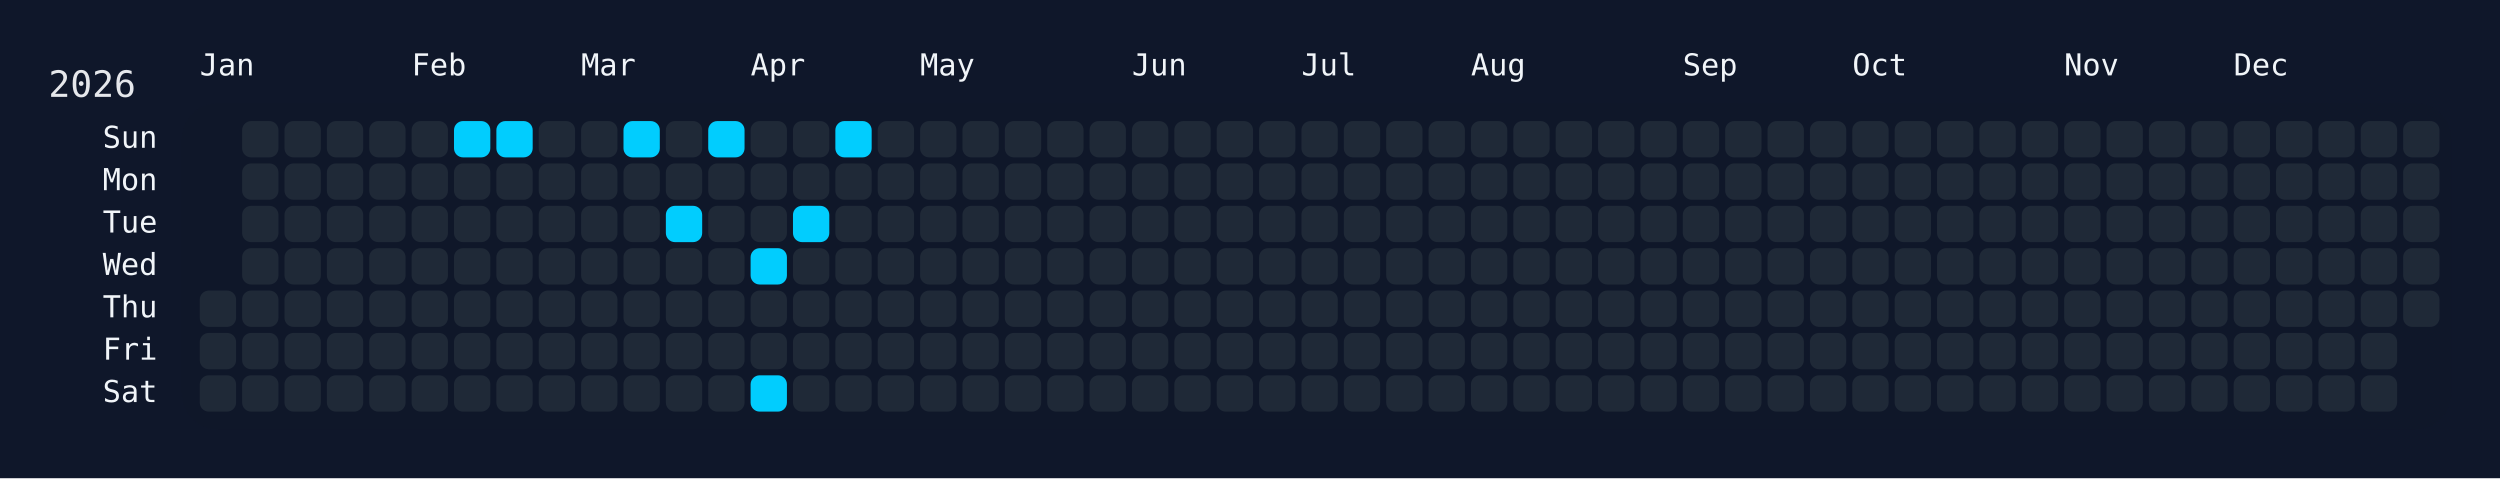
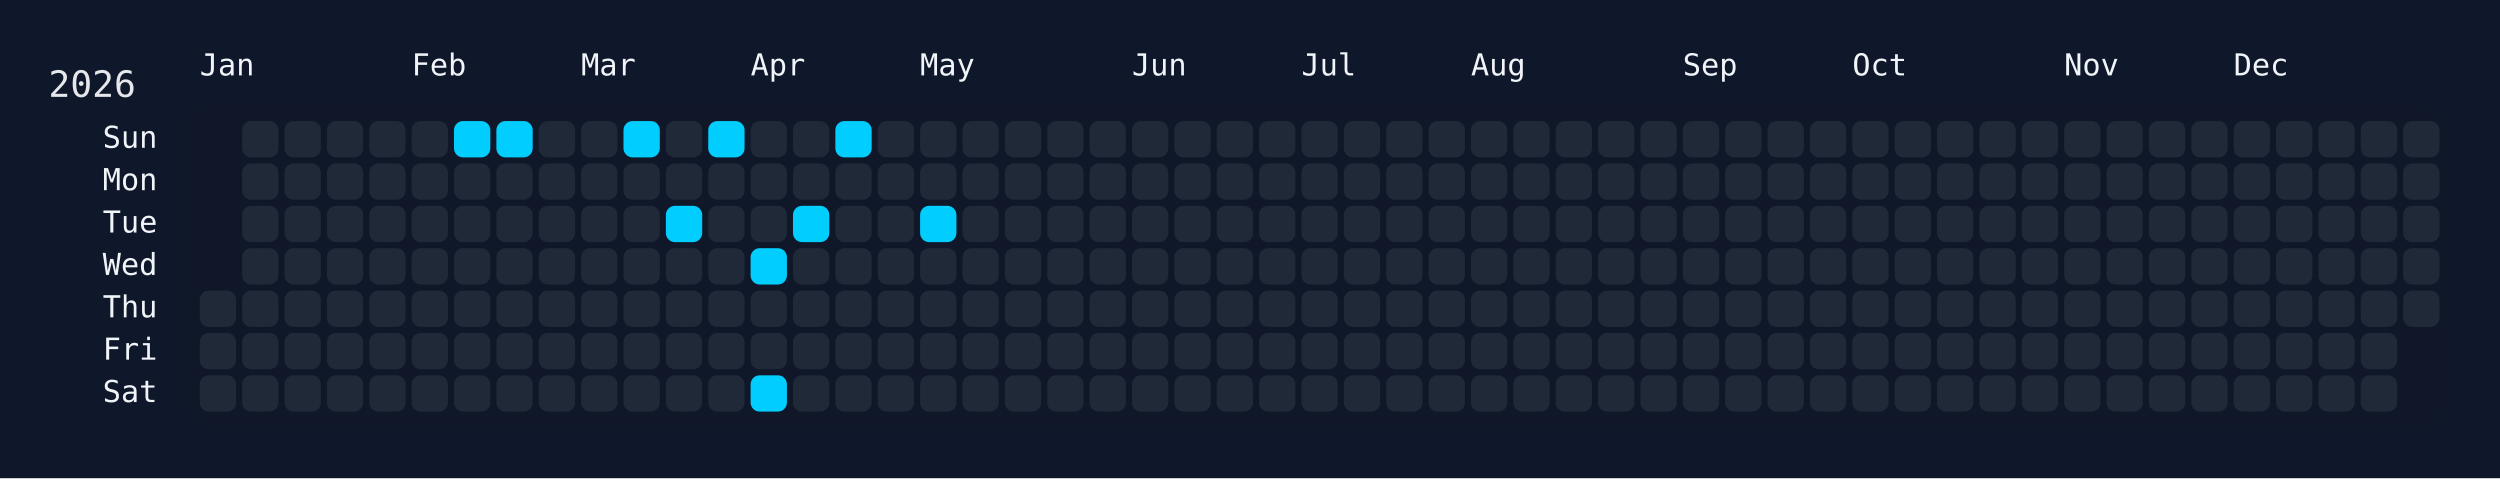
<svg xmlns="http://www.w3.org/2000/svg" width="826" height="158" viewBox="0 0 826 158">
  <rect width="826" height="158" fill="#0f172a" />
  <rect x="60" y="34" width="750" height="108" rx="12" ry="12" fill="rgba(15, 23, 42, 0.8)" />
  <text x="16" y="32" font-size="12" fill="#e5e7eb" font-family="JetBrains Mono, ui-monospace, SFMono-Regular, Menlo, Monaco, Consolas, monospace">2026</text>
  <text x="66" y="18" font-size="10" fill="#f1f5f9" font-family="JetBrains Mono, ui-monospace, SFMono-Regular, Menlo, Monaco, Consolas, monospace" dominant-baseline="hanging">Jan</text>
  <text x="136" y="18" font-size="10" fill="#f1f5f9" font-family="JetBrains Mono, ui-monospace, SFMono-Regular, Menlo, Monaco, Consolas, monospace" dominant-baseline="hanging">Feb</text>
  <text x="192" y="18" font-size="10" fill="#f1f5f9" font-family="JetBrains Mono, ui-monospace, SFMono-Regular, Menlo, Monaco, Consolas, monospace" dominant-baseline="hanging">Mar</text>
  <text x="248" y="18" font-size="10" fill="#f1f5f9" font-family="JetBrains Mono, ui-monospace, SFMono-Regular, Menlo, Monaco, Consolas, monospace" dominant-baseline="hanging">Apr</text>
  <text x="304" y="18" font-size="10" fill="#f1f5f9" font-family="JetBrains Mono, ui-monospace, SFMono-Regular, Menlo, Monaco, Consolas, monospace" dominant-baseline="hanging">May</text>
  <text x="374" y="18" font-size="10" fill="#f1f5f9" font-family="JetBrains Mono, ui-monospace, SFMono-Regular, Menlo, Monaco, Consolas, monospace" dominant-baseline="hanging">Jun</text>
  <text x="430" y="18" font-size="10" fill="#f1f5f9" font-family="JetBrains Mono, ui-monospace, SFMono-Regular, Menlo, Monaco, Consolas, monospace" dominant-baseline="hanging">Jul</text>
  <text x="486" y="18" font-size="10" fill="#f1f5f9" font-family="JetBrains Mono, ui-monospace, SFMono-Regular, Menlo, Monaco, Consolas, monospace" dominant-baseline="hanging">Aug</text>
  <text x="556" y="18" font-size="10" fill="#f1f5f9" font-family="JetBrains Mono, ui-monospace, SFMono-Regular, Menlo, Monaco, Consolas, monospace" dominant-baseline="hanging">Sep</text>
  <text x="612" y="18" font-size="10" fill="#f1f5f9" font-family="JetBrains Mono, ui-monospace, SFMono-Regular, Menlo, Monaco, Consolas, monospace" dominant-baseline="hanging">Oct</text>
  <text x="682" y="18" font-size="10" fill="#f1f5f9" font-family="JetBrains Mono, ui-monospace, SFMono-Regular, Menlo, Monaco, Consolas, monospace" dominant-baseline="hanging">Nov</text>
  <text x="738" y="18" font-size="10" fill="#f1f5f9" font-family="JetBrains Mono, ui-monospace, SFMono-Regular, Menlo, Monaco, Consolas, monospace" dominant-baseline="hanging">Dec</text>
  <text x="52" y="46.0" font-size="10" fill="#f1f5f9" font-family="JetBrains Mono, ui-monospace, SFMono-Regular, Menlo, Monaco, Consolas, monospace" text-anchor="end" dominant-baseline="middle">Sun</text>
  <text x="52" y="60.0" font-size="10" fill="#f1f5f9" font-family="JetBrains Mono, ui-monospace, SFMono-Regular, Menlo, Monaco, Consolas, monospace" text-anchor="end" dominant-baseline="middle">Mon</text>
  <text x="52" y="74.0" font-size="10" fill="#f1f5f9" font-family="JetBrains Mono, ui-monospace, SFMono-Regular, Menlo, Monaco, Consolas, monospace" text-anchor="end" dominant-baseline="middle">Tue</text>
  <text x="52" y="88.0" font-size="10" fill="#f1f5f9" font-family="JetBrains Mono, ui-monospace, SFMono-Regular, Menlo, Monaco, Consolas, monospace" text-anchor="end" dominant-baseline="middle">Wed</text>
  <text x="52" y="102.0" font-size="10" fill="#f1f5f9" font-family="JetBrains Mono, ui-monospace, SFMono-Regular, Menlo, Monaco, Consolas, monospace" text-anchor="end" dominant-baseline="middle">Thu</text>
  <text x="52" y="116.0" font-size="10" fill="#f1f5f9" font-family="JetBrains Mono, ui-monospace, SFMono-Regular, Menlo, Monaco, Consolas, monospace" text-anchor="end" dominant-baseline="middle">Fri</text>
  <text x="52" y="130.0" font-size="10" fill="#f1f5f9" font-family="JetBrains Mono, ui-monospace, SFMono-Regular, Menlo, Monaco, Consolas, monospace" text-anchor="end" dominant-baseline="middle">Sat</text>
  <g transform="translate(66,40)">
    <rect x="0" y="56" width="12" height="12" rx="3" ry="3" fill="#1f2937" data-date="2026-01-01" />
    <rect x="0" y="70" width="12" height="12" rx="3" ry="3" fill="#1f2937" data-date="2026-01-02" />
    <rect x="0" y="84" width="12" height="12" rx="3" ry="3" fill="#1f2937" data-date="2026-01-03" />
    <rect x="14" y="0" width="12" height="12" rx="3" ry="3" fill="#1f2937" data-date="2026-01-04" />
    <rect x="14" y="14" width="12" height="12" rx="3" ry="3" fill="#1f2937" data-date="2026-01-05" />
    <rect x="14" y="28" width="12" height="12" rx="3" ry="3" fill="#1f2937" data-date="2026-01-06" />
    <rect x="14" y="42" width="12" height="12" rx="3" ry="3" fill="#1f2937" data-date="2026-01-07" />
    <rect x="14" y="56" width="12" height="12" rx="3" ry="3" fill="#1f2937" data-date="2026-01-08" />
    <rect x="14" y="70" width="12" height="12" rx="3" ry="3" fill="#1f2937" data-date="2026-01-09" />
    <rect x="14" y="84" width="12" height="12" rx="3" ry="3" fill="#1f2937" data-date="2026-01-10" />
    <rect x="28" y="0" width="12" height="12" rx="3" ry="3" fill="#1f2937" data-date="2026-01-11" />
    <rect x="28" y="14" width="12" height="12" rx="3" ry="3" fill="#1f2937" data-date="2026-01-12" />
    <rect x="28" y="28" width="12" height="12" rx="3" ry="3" fill="#1f2937" data-date="2026-01-13" />
    <rect x="28" y="42" width="12" height="12" rx="3" ry="3" fill="#1f2937" data-date="2026-01-14" />
    <rect x="28" y="56" width="12" height="12" rx="3" ry="3" fill="#1f2937" data-date="2026-01-15" />
    <rect x="28" y="70" width="12" height="12" rx="3" ry="3" fill="#1f2937" data-date="2026-01-16" />
    <rect x="28" y="84" width="12" height="12" rx="3" ry="3" fill="#1f2937" data-date="2026-01-17" />
    <rect x="42" y="0" width="12" height="12" rx="3" ry="3" fill="#1f2937" data-date="2026-01-18" />
    <rect x="42" y="14" width="12" height="12" rx="3" ry="3" fill="#1f2937" data-date="2026-01-19" />
    <rect x="42" y="28" width="12" height="12" rx="3" ry="3" fill="#1f2937" data-date="2026-01-20" />
    <rect x="42" y="42" width="12" height="12" rx="3" ry="3" fill="#1f2937" data-date="2026-01-21" />
    <rect x="42" y="56" width="12" height="12" rx="3" ry="3" fill="#1f2937" data-date="2026-01-22" />
    <rect x="42" y="70" width="12" height="12" rx="3" ry="3" fill="#1f2937" data-date="2026-01-23" />
    <rect x="42" y="84" width="12" height="12" rx="3" ry="3" fill="#1f2937" data-date="2026-01-24" />
    <rect x="56" y="0" width="12" height="12" rx="3" ry="3" fill="#1f2937" data-date="2026-01-25" />
    <rect x="56" y="14" width="12" height="12" rx="3" ry="3" fill="#1f2937" data-date="2026-01-26" />
    <rect x="56" y="28" width="12" height="12" rx="3" ry="3" fill="#1f2937" data-date="2026-01-27" />
    <rect x="56" y="42" width="12" height="12" rx="3" ry="3" fill="#1f2937" data-date="2026-01-28" />
    <rect x="56" y="56" width="12" height="12" rx="3" ry="3" fill="#1f2937" data-date="2026-01-29" />
    <rect x="56" y="70" width="12" height="12" rx="3" ry="3" fill="#1f2937" data-date="2026-01-30" />
    <rect x="56" y="84" width="12" height="12" rx="3" ry="3" fill="#1f2937" data-date="2026-01-31" />
    <rect x="70" y="0" width="12" height="12" rx="3" ry="3" fill="#1f2937" data-date="2026-02-01" />
    <rect x="70" y="14" width="12" height="12" rx="3" ry="3" fill="#1f2937" data-date="2026-02-02" />
    <rect x="70" y="28" width="12" height="12" rx="3" ry="3" fill="#1f2937" data-date="2026-02-03" />
    <rect x="70" y="42" width="12" height="12" rx="3" ry="3" fill="#1f2937" data-date="2026-02-04" />
    <rect x="70" y="56" width="12" height="12" rx="3" ry="3" fill="#1f2937" data-date="2026-02-05" />
    <rect x="70" y="70" width="12" height="12" rx="3" ry="3" fill="#1f2937" data-date="2026-02-06" />
    <rect x="70" y="84" width="12" height="12" rx="3" ry="3" fill="#1f2937" data-date="2026-02-07" />
    <rect x="84" y="0" width="12" height="12" rx="3" ry="3" fill="#01cdfe" data-date="2026-02-08" />
    <rect x="84" y="14" width="12" height="12" rx="3" ry="3" fill="#1f2937" data-date="2026-02-09" />
    <rect x="84" y="28" width="12" height="12" rx="3" ry="3" fill="#1f2937" data-date="2026-02-10" />
    <rect x="84" y="42" width="12" height="12" rx="3" ry="3" fill="#1f2937" data-date="2026-02-11" />
    <rect x="84" y="56" width="12" height="12" rx="3" ry="3" fill="#1f2937" data-date="2026-02-12" />
    <rect x="84" y="70" width="12" height="12" rx="3" ry="3" fill="#1f2937" data-date="2026-02-13" />
    <rect x="84" y="84" width="12" height="12" rx="3" ry="3" fill="#1f2937" data-date="2026-02-14" />
    <rect x="98" y="0" width="12" height="12" rx="3" ry="3" fill="#01cdfe" data-date="2026-02-15" />
    <rect x="98" y="14" width="12" height="12" rx="3" ry="3" fill="#1f2937" data-date="2026-02-16" />
    <rect x="98" y="28" width="12" height="12" rx="3" ry="3" fill="#1f2937" data-date="2026-02-17" />
    <rect x="98" y="42" width="12" height="12" rx="3" ry="3" fill="#1f2937" data-date="2026-02-18" />
    <rect x="98" y="56" width="12" height="12" rx="3" ry="3" fill="#1f2937" data-date="2026-02-19" />
    <rect x="98" y="70" width="12" height="12" rx="3" ry="3" fill="#1f2937" data-date="2026-02-20" />
    <rect x="98" y="84" width="12" height="12" rx="3" ry="3" fill="#1f2937" data-date="2026-02-21" />
    <rect x="112" y="0" width="12" height="12" rx="3" ry="3" fill="#1f2937" data-date="2026-02-22" />
    <rect x="112" y="14" width="12" height="12" rx="3" ry="3" fill="#1f2937" data-date="2026-02-23" />
    <rect x="112" y="28" width="12" height="12" rx="3" ry="3" fill="#1f2937" data-date="2026-02-24" />
    <rect x="112" y="42" width="12" height="12" rx="3" ry="3" fill="#1f2937" data-date="2026-02-25" />
    <rect x="112" y="56" width="12" height="12" rx="3" ry="3" fill="#1f2937" data-date="2026-02-26" />
    <rect x="112" y="70" width="12" height="12" rx="3" ry="3" fill="#1f2937" data-date="2026-02-27" />
    <rect x="112" y="84" width="12" height="12" rx="3" ry="3" fill="#1f2937" data-date="2026-02-28" />
    <rect x="126" y="0" width="12" height="12" rx="3" ry="3" fill="#1f2937" data-date="2026-03-01" />
    <rect x="126" y="14" width="12" height="12" rx="3" ry="3" fill="#1f2937" data-date="2026-03-02" />
    <rect x="126" y="28" width="12" height="12" rx="3" ry="3" fill="#1f2937" data-date="2026-03-03" />
    <rect x="126" y="42" width="12" height="12" rx="3" ry="3" fill="#1f2937" data-date="2026-03-04" />
    <rect x="126" y="56" width="12" height="12" rx="3" ry="3" fill="#1f2937" data-date="2026-03-05" />
    <rect x="126" y="70" width="12" height="12" rx="3" ry="3" fill="#1f2937" data-date="2026-03-06" />
    <rect x="126" y="84" width="12" height="12" rx="3" ry="3" fill="#1f2937" data-date="2026-03-07" />
    <rect x="140" y="0" width="12" height="12" rx="3" ry="3" fill="#01cdfe" data-date="2026-03-08" />
    <rect x="140" y="14" width="12" height="12" rx="3" ry="3" fill="#1f2937" data-date="2026-03-09" />
    <rect x="140" y="28" width="12" height="12" rx="3" ry="3" fill="#1f2937" data-date="2026-03-10" />
    <rect x="140" y="42" width="12" height="12" rx="3" ry="3" fill="#1f2937" data-date="2026-03-11" />
    <rect x="140" y="56" width="12" height="12" rx="3" ry="3" fill="#1f2937" data-date="2026-03-12" />
    <rect x="140" y="70" width="12" height="12" rx="3" ry="3" fill="#1f2937" data-date="2026-03-13" />
    <rect x="140" y="84" width="12" height="12" rx="3" ry="3" fill="#1f2937" data-date="2026-03-14" />
    <rect x="154" y="0" width="12" height="12" rx="3" ry="3" fill="#1f2937" data-date="2026-03-15" />
    <rect x="154" y="14" width="12" height="12" rx="3" ry="3" fill="#1f2937" data-date="2026-03-16" />
    <rect x="154" y="28" width="12" height="12" rx="3" ry="3" fill="#01cdfe" data-date="2026-03-17" />
    <rect x="154" y="42" width="12" height="12" rx="3" ry="3" fill="#1f2937" data-date="2026-03-18" />
    <rect x="154" y="56" width="12" height="12" rx="3" ry="3" fill="#1f2937" data-date="2026-03-19" />
    <rect x="154" y="70" width="12" height="12" rx="3" ry="3" fill="#1f2937" data-date="2026-03-20" />
    <rect x="154" y="84" width="12" height="12" rx="3" ry="3" fill="#1f2937" data-date="2026-03-21" />
    <rect x="168" y="0" width="12" height="12" rx="3" ry="3" fill="#01cdfe" data-date="2026-03-22" />
    <rect x="168" y="14" width="12" height="12" rx="3" ry="3" fill="#1f2937" data-date="2026-03-23" />
    <rect x="168" y="28" width="12" height="12" rx="3" ry="3" fill="#1f2937" data-date="2026-03-24" />
    <rect x="168" y="42" width="12" height="12" rx="3" ry="3" fill="#1f2937" data-date="2026-03-25" />
    <rect x="168" y="56" width="12" height="12" rx="3" ry="3" fill="#1f2937" data-date="2026-03-26" />
    <rect x="168" y="70" width="12" height="12" rx="3" ry="3" fill="#1f2937" data-date="2026-03-27" />
    <rect x="168" y="84" width="12" height="12" rx="3" ry="3" fill="#1f2937" data-date="2026-03-28" />
    <rect x="182" y="0" width="12" height="12" rx="3" ry="3" fill="#1f2937" data-date="2026-03-29" />
    <rect x="182" y="14" width="12" height="12" rx="3" ry="3" fill="#1f2937" data-date="2026-03-30" />
    <rect x="182" y="28" width="12" height="12" rx="3" ry="3" fill="#1f2937" data-date="2026-03-31" />
    <rect x="182" y="42" width="12" height="12" rx="3" ry="3" fill="#01cdfe" data-date="2026-04-01" />
    <rect x="182" y="56" width="12" height="12" rx="3" ry="3" fill="#1f2937" data-date="2026-04-02" />
    <rect x="182" y="70" width="12" height="12" rx="3" ry="3" fill="#1f2937" data-date="2026-04-03" />
    <rect x="182" y="84" width="12" height="12" rx="3" ry="3" fill="#01cdfe" data-date="2026-04-04" />
    <rect x="196" y="0" width="12" height="12" rx="3" ry="3" fill="#1f2937" data-date="2026-04-05" />
    <rect x="196" y="14" width="12" height="12" rx="3" ry="3" fill="#1f2937" data-date="2026-04-06" />
    <rect x="196" y="28" width="12" height="12" rx="3" ry="3" fill="#01cdfe" data-date="2026-04-07" />
    <rect x="196" y="42" width="12" height="12" rx="3" ry="3" fill="#1f2937" data-date="2026-04-08" />
    <rect x="196" y="56" width="12" height="12" rx="3" ry="3" fill="#1f2937" data-date="2026-04-09" />
    <rect x="196" y="70" width="12" height="12" rx="3" ry="3" fill="#1f2937" data-date="2026-04-10" />
    <rect x="196" y="84" width="12" height="12" rx="3" ry="3" fill="#1f2937" data-date="2026-04-11" />
    <rect x="210" y="0" width="12" height="12" rx="3" ry="3" fill="#01cdfe" data-date="2026-04-12" />
    <rect x="210" y="14" width="12" height="12" rx="3" ry="3" fill="#1f2937" data-date="2026-04-13" />
    <rect x="210" y="28" width="12" height="12" rx="3" ry="3" fill="#1f2937" data-date="2026-04-14" />
    <rect x="210" y="42" width="12" height="12" rx="3" ry="3" fill="#1f2937" data-date="2026-04-15" />
    <rect x="210" y="56" width="12" height="12" rx="3" ry="3" fill="#1f2937" data-date="2026-04-16" />
    <rect x="210" y="70" width="12" height="12" rx="3" ry="3" fill="#1f2937" data-date="2026-04-17" />
    <rect x="210" y="84" width="12" height="12" rx="3" ry="3" fill="#1f2937" data-date="2026-04-18" />
    <rect x="224" y="0" width="12" height="12" rx="3" ry="3" fill="#1f2937" data-date="2026-04-19" />
    <rect x="224" y="14" width="12" height="12" rx="3" ry="3" fill="#1f2937" data-date="2026-04-20" />
    <rect x="224" y="28" width="12" height="12" rx="3" ry="3" fill="#1f2937" data-date="2026-04-21" />
    <rect x="224" y="42" width="12" height="12" rx="3" ry="3" fill="#1f2937" data-date="2026-04-22" />
    <rect x="224" y="56" width="12" height="12" rx="3" ry="3" fill="#1f2937" data-date="2026-04-23" />
    <rect x="224" y="70" width="12" height="12" rx="3" ry="3" fill="#1f2937" data-date="2026-04-24" />
    <rect x="224" y="84" width="12" height="12" rx="3" ry="3" fill="#1f2937" data-date="2026-04-25" />
    <rect x="238" y="0" width="12" height="12" rx="3" ry="3" fill="#1f2937" data-date="2026-04-26" />
    <rect x="238" y="14" width="12" height="12" rx="3" ry="3" fill="#1f2937" data-date="2026-04-27" />
-     <rect x="238" y="28" width="12" height="12" rx="3" ry="3" fill="#1f2937" data-date="2026-04-28" />
+     <rect x="238" y="28" width="12" height="12" rx="3" ry="3" fill="#01cdfe" data-date="2026-04-28" />
    <rect x="238" y="42" width="12" height="12" rx="3" ry="3" fill="#1f2937" data-date="2026-04-29" />
    <rect x="238" y="56" width="12" height="12" rx="3" ry="3" fill="#1f2937" data-date="2026-04-30" />
    <rect x="238" y="70" width="12" height="12" rx="3" ry="3" fill="#1f2937" data-date="2026-05-01" />
    <rect x="238" y="84" width="12" height="12" rx="3" ry="3" fill="#1f2937" data-date="2026-05-02" />
    <rect x="252" y="0" width="12" height="12" rx="3" ry="3" fill="#1f2937" data-date="2026-05-03" />
    <rect x="252" y="14" width="12" height="12" rx="3" ry="3" fill="#1f2937" data-date="2026-05-04" />
    <rect x="252" y="28" width="12" height="12" rx="3" ry="3" fill="#1f2937" data-date="2026-05-05" />
    <rect x="252" y="42" width="12" height="12" rx="3" ry="3" fill="#1f2937" data-date="2026-05-06" />
    <rect x="252" y="56" width="12" height="12" rx="3" ry="3" fill="#1f2937" data-date="2026-05-07" />
    <rect x="252" y="70" width="12" height="12" rx="3" ry="3" fill="#1f2937" data-date="2026-05-08" />
    <rect x="252" y="84" width="12" height="12" rx="3" ry="3" fill="#1f2937" data-date="2026-05-09" />
    <rect x="266" y="0" width="12" height="12" rx="3" ry="3" fill="#1f2937" data-date="2026-05-10" />
    <rect x="266" y="14" width="12" height="12" rx="3" ry="3" fill="#1f2937" data-date="2026-05-11" />
    <rect x="266" y="28" width="12" height="12" rx="3" ry="3" fill="#1f2937" data-date="2026-05-12" />
    <rect x="266" y="42" width="12" height="12" rx="3" ry="3" fill="#1f2937" data-date="2026-05-13" />
    <rect x="266" y="56" width="12" height="12" rx="3" ry="3" fill="#1f2937" data-date="2026-05-14" />
    <rect x="266" y="70" width="12" height="12" rx="3" ry="3" fill="#1f2937" data-date="2026-05-15" />
    <rect x="266" y="84" width="12" height="12" rx="3" ry="3" fill="#1f2937" data-date="2026-05-16" />
    <rect x="280" y="0" width="12" height="12" rx="3" ry="3" fill="#1f2937" data-date="2026-05-17" />
    <rect x="280" y="14" width="12" height="12" rx="3" ry="3" fill="#1f2937" data-date="2026-05-18" />
    <rect x="280" y="28" width="12" height="12" rx="3" ry="3" fill="#1f2937" data-date="2026-05-19" />
    <rect x="280" y="42" width="12" height="12" rx="3" ry="3" fill="#1f2937" data-date="2026-05-20" />
    <rect x="280" y="56" width="12" height="12" rx="3" ry="3" fill="#1f2937" data-date="2026-05-21" />
    <rect x="280" y="70" width="12" height="12" rx="3" ry="3" fill="#1f2937" data-date="2026-05-22" />
    <rect x="280" y="84" width="12" height="12" rx="3" ry="3" fill="#1f2937" data-date="2026-05-23" />
    <rect x="294" y="0" width="12" height="12" rx="3" ry="3" fill="#1f2937" data-date="2026-05-24" />
    <rect x="294" y="14" width="12" height="12" rx="3" ry="3" fill="#1f2937" data-date="2026-05-25" />
    <rect x="294" y="28" width="12" height="12" rx="3" ry="3" fill="#1f2937" data-date="2026-05-26" />
    <rect x="294" y="42" width="12" height="12" rx="3" ry="3" fill="#1f2937" data-date="2026-05-27" />
    <rect x="294" y="56" width="12" height="12" rx="3" ry="3" fill="#1f2937" data-date="2026-05-28" />
    <rect x="294" y="70" width="12" height="12" rx="3" ry="3" fill="#1f2937" data-date="2026-05-29" />
    <rect x="294" y="84" width="12" height="12" rx="3" ry="3" fill="#1f2937" data-date="2026-05-30" />
    <rect x="308" y="0" width="12" height="12" rx="3" ry="3" fill="#1f2937" data-date="2026-05-31" />
    <rect x="308" y="14" width="12" height="12" rx="3" ry="3" fill="#1f2937" data-date="2026-06-01" />
    <rect x="308" y="28" width="12" height="12" rx="3" ry="3" fill="#1f2937" data-date="2026-06-02" />
    <rect x="308" y="42" width="12" height="12" rx="3" ry="3" fill="#1f2937" data-date="2026-06-03" />
    <rect x="308" y="56" width="12" height="12" rx="3" ry="3" fill="#1f2937" data-date="2026-06-04" />
    <rect x="308" y="70" width="12" height="12" rx="3" ry="3" fill="#1f2937" data-date="2026-06-05" />
    <rect x="308" y="84" width="12" height="12" rx="3" ry="3" fill="#1f2937" data-date="2026-06-06" />
    <rect x="322" y="0" width="12" height="12" rx="3" ry="3" fill="#1f2937" data-date="2026-06-07" />
    <rect x="322" y="14" width="12" height="12" rx="3" ry="3" fill="#1f2937" data-date="2026-06-08" />
    <rect x="322" y="28" width="12" height="12" rx="3" ry="3" fill="#1f2937" data-date="2026-06-09" />
    <rect x="322" y="42" width="12" height="12" rx="3" ry="3" fill="#1f2937" data-date="2026-06-10" />
    <rect x="322" y="56" width="12" height="12" rx="3" ry="3" fill="#1f2937" data-date="2026-06-11" />
    <rect x="322" y="70" width="12" height="12" rx="3" ry="3" fill="#1f2937" data-date="2026-06-12" />
    <rect x="322" y="84" width="12" height="12" rx="3" ry="3" fill="#1f2937" data-date="2026-06-13" />
    <rect x="336" y="0" width="12" height="12" rx="3" ry="3" fill="#1f2937" data-date="2026-06-14" />
    <rect x="336" y="14" width="12" height="12" rx="3" ry="3" fill="#1f2937" data-date="2026-06-15" />
    <rect x="336" y="28" width="12" height="12" rx="3" ry="3" fill="#1f2937" data-date="2026-06-16" />
    <rect x="336" y="42" width="12" height="12" rx="3" ry="3" fill="#1f2937" data-date="2026-06-17" />
    <rect x="336" y="56" width="12" height="12" rx="3" ry="3" fill="#1f2937" data-date="2026-06-18" />
    <rect x="336" y="70" width="12" height="12" rx="3" ry="3" fill="#1f2937" data-date="2026-06-19" />
    <rect x="336" y="84" width="12" height="12" rx="3" ry="3" fill="#1f2937" data-date="2026-06-20" />
    <rect x="350" y="0" width="12" height="12" rx="3" ry="3" fill="#1f2937" data-date="2026-06-21" />
    <rect x="350" y="14" width="12" height="12" rx="3" ry="3" fill="#1f2937" data-date="2026-06-22" />
    <rect x="350" y="28" width="12" height="12" rx="3" ry="3" fill="#1f2937" data-date="2026-06-23" />
    <rect x="350" y="42" width="12" height="12" rx="3" ry="3" fill="#1f2937" data-date="2026-06-24" />
    <rect x="350" y="56" width="12" height="12" rx="3" ry="3" fill="#1f2937" data-date="2026-06-25" />
    <rect x="350" y="70" width="12" height="12" rx="3" ry="3" fill="#1f2937" data-date="2026-06-26" />
    <rect x="350" y="84" width="12" height="12" rx="3" ry="3" fill="#1f2937" data-date="2026-06-27" />
    <rect x="364" y="0" width="12" height="12" rx="3" ry="3" fill="#1f2937" data-date="2026-06-28" />
    <rect x="364" y="14" width="12" height="12" rx="3" ry="3" fill="#1f2937" data-date="2026-06-29" />
    <rect x="364" y="28" width="12" height="12" rx="3" ry="3" fill="#1f2937" data-date="2026-06-30" />
    <rect x="364" y="42" width="12" height="12" rx="3" ry="3" fill="#1f2937" data-date="2026-07-01" />
    <rect x="364" y="56" width="12" height="12" rx="3" ry="3" fill="#1f2937" data-date="2026-07-02" />
    <rect x="364" y="70" width="12" height="12" rx="3" ry="3" fill="#1f2937" data-date="2026-07-03" />
    <rect x="364" y="84" width="12" height="12" rx="3" ry="3" fill="#1f2937" data-date="2026-07-04" />
    <rect x="378" y="0" width="12" height="12" rx="3" ry="3" fill="#1f2937" data-date="2026-07-05" />
    <rect x="378" y="14" width="12" height="12" rx="3" ry="3" fill="#1f2937" data-date="2026-07-06" />
    <rect x="378" y="28" width="12" height="12" rx="3" ry="3" fill="#1f2937" data-date="2026-07-07" />
    <rect x="378" y="42" width="12" height="12" rx="3" ry="3" fill="#1f2937" data-date="2026-07-08" />
    <rect x="378" y="56" width="12" height="12" rx="3" ry="3" fill="#1f2937" data-date="2026-07-09" />
    <rect x="378" y="70" width="12" height="12" rx="3" ry="3" fill="#1f2937" data-date="2026-07-10" />
    <rect x="378" y="84" width="12" height="12" rx="3" ry="3" fill="#1f2937" data-date="2026-07-11" />
    <rect x="392" y="0" width="12" height="12" rx="3" ry="3" fill="#1f2937" data-date="2026-07-12" />
    <rect x="392" y="14" width="12" height="12" rx="3" ry="3" fill="#1f2937" data-date="2026-07-13" />
    <rect x="392" y="28" width="12" height="12" rx="3" ry="3" fill="#1f2937" data-date="2026-07-14" />
    <rect x="392" y="42" width="12" height="12" rx="3" ry="3" fill="#1f2937" data-date="2026-07-15" />
    <rect x="392" y="56" width="12" height="12" rx="3" ry="3" fill="#1f2937" data-date="2026-07-16" />
    <rect x="392" y="70" width="12" height="12" rx="3" ry="3" fill="#1f2937" data-date="2026-07-17" />
    <rect x="392" y="84" width="12" height="12" rx="3" ry="3" fill="#1f2937" data-date="2026-07-18" />
    <rect x="406" y="0" width="12" height="12" rx="3" ry="3" fill="#1f2937" data-date="2026-07-19" />
    <rect x="406" y="14" width="12" height="12" rx="3" ry="3" fill="#1f2937" data-date="2026-07-20" />
    <rect x="406" y="28" width="12" height="12" rx="3" ry="3" fill="#1f2937" data-date="2026-07-21" />
    <rect x="406" y="42" width="12" height="12" rx="3" ry="3" fill="#1f2937" data-date="2026-07-22" />
    <rect x="406" y="56" width="12" height="12" rx="3" ry="3" fill="#1f2937" data-date="2026-07-23" />
    <rect x="406" y="70" width="12" height="12" rx="3" ry="3" fill="#1f2937" data-date="2026-07-24" />
    <rect x="406" y="84" width="12" height="12" rx="3" ry="3" fill="#1f2937" data-date="2026-07-25" />
    <rect x="420" y="0" width="12" height="12" rx="3" ry="3" fill="#1f2937" data-date="2026-07-26" />
    <rect x="420" y="14" width="12" height="12" rx="3" ry="3" fill="#1f2937" data-date="2026-07-27" />
    <rect x="420" y="28" width="12" height="12" rx="3" ry="3" fill="#1f2937" data-date="2026-07-28" />
    <rect x="420" y="42" width="12" height="12" rx="3" ry="3" fill="#1f2937" data-date="2026-07-29" />
    <rect x="420" y="56" width="12" height="12" rx="3" ry="3" fill="#1f2937" data-date="2026-07-30" />
    <rect x="420" y="70" width="12" height="12" rx="3" ry="3" fill="#1f2937" data-date="2026-07-31" />
    <rect x="420" y="84" width="12" height="12" rx="3" ry="3" fill="#1f2937" data-date="2026-08-01" />
    <rect x="434" y="0" width="12" height="12" rx="3" ry="3" fill="#1f2937" data-date="2026-08-02" />
    <rect x="434" y="14" width="12" height="12" rx="3" ry="3" fill="#1f2937" data-date="2026-08-03" />
    <rect x="434" y="28" width="12" height="12" rx="3" ry="3" fill="#1f2937" data-date="2026-08-04" />
    <rect x="434" y="42" width="12" height="12" rx="3" ry="3" fill="#1f2937" data-date="2026-08-05" />
    <rect x="434" y="56" width="12" height="12" rx="3" ry="3" fill="#1f2937" data-date="2026-08-06" />
    <rect x="434" y="70" width="12" height="12" rx="3" ry="3" fill="#1f2937" data-date="2026-08-07" />
    <rect x="434" y="84" width="12" height="12" rx="3" ry="3" fill="#1f2937" data-date="2026-08-08" />
    <rect x="448" y="0" width="12" height="12" rx="3" ry="3" fill="#1f2937" data-date="2026-08-09" />
    <rect x="448" y="14" width="12" height="12" rx="3" ry="3" fill="#1f2937" data-date="2026-08-10" />
    <rect x="448" y="28" width="12" height="12" rx="3" ry="3" fill="#1f2937" data-date="2026-08-11" />
    <rect x="448" y="42" width="12" height="12" rx="3" ry="3" fill="#1f2937" data-date="2026-08-12" />
    <rect x="448" y="56" width="12" height="12" rx="3" ry="3" fill="#1f2937" data-date="2026-08-13" />
    <rect x="448" y="70" width="12" height="12" rx="3" ry="3" fill="#1f2937" data-date="2026-08-14" />
    <rect x="448" y="84" width="12" height="12" rx="3" ry="3" fill="#1f2937" data-date="2026-08-15" />
    <rect x="462" y="0" width="12" height="12" rx="3" ry="3" fill="#1f2937" data-date="2026-08-16" />
    <rect x="462" y="14" width="12" height="12" rx="3" ry="3" fill="#1f2937" data-date="2026-08-17" />
    <rect x="462" y="28" width="12" height="12" rx="3" ry="3" fill="#1f2937" data-date="2026-08-18" />
    <rect x="462" y="42" width="12" height="12" rx="3" ry="3" fill="#1f2937" data-date="2026-08-19" />
    <rect x="462" y="56" width="12" height="12" rx="3" ry="3" fill="#1f2937" data-date="2026-08-20" />
    <rect x="462" y="70" width="12" height="12" rx="3" ry="3" fill="#1f2937" data-date="2026-08-21" />
    <rect x="462" y="84" width="12" height="12" rx="3" ry="3" fill="#1f2937" data-date="2026-08-22" />
    <rect x="476" y="0" width="12" height="12" rx="3" ry="3" fill="#1f2937" data-date="2026-08-23" />
    <rect x="476" y="14" width="12" height="12" rx="3" ry="3" fill="#1f2937" data-date="2026-08-24" />
    <rect x="476" y="28" width="12" height="12" rx="3" ry="3" fill="#1f2937" data-date="2026-08-25" />
    <rect x="476" y="42" width="12" height="12" rx="3" ry="3" fill="#1f2937" data-date="2026-08-26" />
    <rect x="476" y="56" width="12" height="12" rx="3" ry="3" fill="#1f2937" data-date="2026-08-27" />
    <rect x="476" y="70" width="12" height="12" rx="3" ry="3" fill="#1f2937" data-date="2026-08-28" />
    <rect x="476" y="84" width="12" height="12" rx="3" ry="3" fill="#1f2937" data-date="2026-08-29" />
    <rect x="490" y="0" width="12" height="12" rx="3" ry="3" fill="#1f2937" data-date="2026-08-30" />
    <rect x="490" y="14" width="12" height="12" rx="3" ry="3" fill="#1f2937" data-date="2026-08-31" />
    <rect x="490" y="28" width="12" height="12" rx="3" ry="3" fill="#1f2937" data-date="2026-09-01" />
    <rect x="490" y="42" width="12" height="12" rx="3" ry="3" fill="#1f2937" data-date="2026-09-02" />
    <rect x="490" y="56" width="12" height="12" rx="3" ry="3" fill="#1f2937" data-date="2026-09-03" />
    <rect x="490" y="70" width="12" height="12" rx="3" ry="3" fill="#1f2937" data-date="2026-09-04" />
    <rect x="490" y="84" width="12" height="12" rx="3" ry="3" fill="#1f2937" data-date="2026-09-05" />
    <rect x="504" y="0" width="12" height="12" rx="3" ry="3" fill="#1f2937" data-date="2026-09-06" />
    <rect x="504" y="14" width="12" height="12" rx="3" ry="3" fill="#1f2937" data-date="2026-09-07" />
    <rect x="504" y="28" width="12" height="12" rx="3" ry="3" fill="#1f2937" data-date="2026-09-08" />
    <rect x="504" y="42" width="12" height="12" rx="3" ry="3" fill="#1f2937" data-date="2026-09-09" />
    <rect x="504" y="56" width="12" height="12" rx="3" ry="3" fill="#1f2937" data-date="2026-09-10" />
    <rect x="504" y="70" width="12" height="12" rx="3" ry="3" fill="#1f2937" data-date="2026-09-11" />
    <rect x="504" y="84" width="12" height="12" rx="3" ry="3" fill="#1f2937" data-date="2026-09-12" />
    <rect x="518" y="0" width="12" height="12" rx="3" ry="3" fill="#1f2937" data-date="2026-09-13" />
    <rect x="518" y="14" width="12" height="12" rx="3" ry="3" fill="#1f2937" data-date="2026-09-14" />
    <rect x="518" y="28" width="12" height="12" rx="3" ry="3" fill="#1f2937" data-date="2026-09-15" />
    <rect x="518" y="42" width="12" height="12" rx="3" ry="3" fill="#1f2937" data-date="2026-09-16" />
    <rect x="518" y="56" width="12" height="12" rx="3" ry="3" fill="#1f2937" data-date="2026-09-17" />
    <rect x="518" y="70" width="12" height="12" rx="3" ry="3" fill="#1f2937" data-date="2026-09-18" />
    <rect x="518" y="84" width="12" height="12" rx="3" ry="3" fill="#1f2937" data-date="2026-09-19" />
    <rect x="532" y="0" width="12" height="12" rx="3" ry="3" fill="#1f2937" data-date="2026-09-20" />
    <rect x="532" y="14" width="12" height="12" rx="3" ry="3" fill="#1f2937" data-date="2026-09-21" />
    <rect x="532" y="28" width="12" height="12" rx="3" ry="3" fill="#1f2937" data-date="2026-09-22" />
    <rect x="532" y="42" width="12" height="12" rx="3" ry="3" fill="#1f2937" data-date="2026-09-23" />
    <rect x="532" y="56" width="12" height="12" rx="3" ry="3" fill="#1f2937" data-date="2026-09-24" />
    <rect x="532" y="70" width="12" height="12" rx="3" ry="3" fill="#1f2937" data-date="2026-09-25" />
    <rect x="532" y="84" width="12" height="12" rx="3" ry="3" fill="#1f2937" data-date="2026-09-26" />
    <rect x="546" y="0" width="12" height="12" rx="3" ry="3" fill="#1f2937" data-date="2026-09-27" />
    <rect x="546" y="14" width="12" height="12" rx="3" ry="3" fill="#1f2937" data-date="2026-09-28" />
    <rect x="546" y="28" width="12" height="12" rx="3" ry="3" fill="#1f2937" data-date="2026-09-29" />
    <rect x="546" y="42" width="12" height="12" rx="3" ry="3" fill="#1f2937" data-date="2026-09-30" />
    <rect x="546" y="56" width="12" height="12" rx="3" ry="3" fill="#1f2937" data-date="2026-10-01" />
    <rect x="546" y="70" width="12" height="12" rx="3" ry="3" fill="#1f2937" data-date="2026-10-02" />
    <rect x="546" y="84" width="12" height="12" rx="3" ry="3" fill="#1f2937" data-date="2026-10-03" />
    <rect x="560" y="0" width="12" height="12" rx="3" ry="3" fill="#1f2937" data-date="2026-10-04" />
    <rect x="560" y="14" width="12" height="12" rx="3" ry="3" fill="#1f2937" data-date="2026-10-05" />
    <rect x="560" y="28" width="12" height="12" rx="3" ry="3" fill="#1f2937" data-date="2026-10-06" />
    <rect x="560" y="42" width="12" height="12" rx="3" ry="3" fill="#1f2937" data-date="2026-10-07" />
    <rect x="560" y="56" width="12" height="12" rx="3" ry="3" fill="#1f2937" data-date="2026-10-08" />
    <rect x="560" y="70" width="12" height="12" rx="3" ry="3" fill="#1f2937" data-date="2026-10-09" />
    <rect x="560" y="84" width="12" height="12" rx="3" ry="3" fill="#1f2937" data-date="2026-10-10" />
    <rect x="574" y="0" width="12" height="12" rx="3" ry="3" fill="#1f2937" data-date="2026-10-11" />
    <rect x="574" y="14" width="12" height="12" rx="3" ry="3" fill="#1f2937" data-date="2026-10-12" />
    <rect x="574" y="28" width="12" height="12" rx="3" ry="3" fill="#1f2937" data-date="2026-10-13" />
    <rect x="574" y="42" width="12" height="12" rx="3" ry="3" fill="#1f2937" data-date="2026-10-14" />
    <rect x="574" y="56" width="12" height="12" rx="3" ry="3" fill="#1f2937" data-date="2026-10-15" />
    <rect x="574" y="70" width="12" height="12" rx="3" ry="3" fill="#1f2937" data-date="2026-10-16" />
    <rect x="574" y="84" width="12" height="12" rx="3" ry="3" fill="#1f2937" data-date="2026-10-17" />
    <rect x="588" y="0" width="12" height="12" rx="3" ry="3" fill="#1f2937" data-date="2026-10-18" />
    <rect x="588" y="14" width="12" height="12" rx="3" ry="3" fill="#1f2937" data-date="2026-10-19" />
    <rect x="588" y="28" width="12" height="12" rx="3" ry="3" fill="#1f2937" data-date="2026-10-20" />
    <rect x="588" y="42" width="12" height="12" rx="3" ry="3" fill="#1f2937" data-date="2026-10-21" />
    <rect x="588" y="56" width="12" height="12" rx="3" ry="3" fill="#1f2937" data-date="2026-10-22" />
    <rect x="588" y="70" width="12" height="12" rx="3" ry="3" fill="#1f2937" data-date="2026-10-23" />
    <rect x="588" y="84" width="12" height="12" rx="3" ry="3" fill="#1f2937" data-date="2026-10-24" />
    <rect x="602" y="0" width="12" height="12" rx="3" ry="3" fill="#1f2937" data-date="2026-10-25" />
    <rect x="602" y="14" width="12" height="12" rx="3" ry="3" fill="#1f2937" data-date="2026-10-26" />
    <rect x="602" y="28" width="12" height="12" rx="3" ry="3" fill="#1f2937" data-date="2026-10-27" />
    <rect x="602" y="42" width="12" height="12" rx="3" ry="3" fill="#1f2937" data-date="2026-10-28" />
    <rect x="602" y="56" width="12" height="12" rx="3" ry="3" fill="#1f2937" data-date="2026-10-29" />
    <rect x="602" y="70" width="12" height="12" rx="3" ry="3" fill="#1f2937" data-date="2026-10-30" />
    <rect x="602" y="84" width="12" height="12" rx="3" ry="3" fill="#1f2937" data-date="2026-10-31" />
    <rect x="616" y="0" width="12" height="12" rx="3" ry="3" fill="#1f2937" data-date="2026-11-01" />
    <rect x="616" y="14" width="12" height="12" rx="3" ry="3" fill="#1f2937" data-date="2026-11-02" />
    <rect x="616" y="28" width="12" height="12" rx="3" ry="3" fill="#1f2937" data-date="2026-11-03" />
    <rect x="616" y="42" width="12" height="12" rx="3" ry="3" fill="#1f2937" data-date="2026-11-04" />
    <rect x="616" y="56" width="12" height="12" rx="3" ry="3" fill="#1f2937" data-date="2026-11-05" />
    <rect x="616" y="70" width="12" height="12" rx="3" ry="3" fill="#1f2937" data-date="2026-11-06" />
    <rect x="616" y="84" width="12" height="12" rx="3" ry="3" fill="#1f2937" data-date="2026-11-07" />
    <rect x="630" y="0" width="12" height="12" rx="3" ry="3" fill="#1f2937" data-date="2026-11-08" />
    <rect x="630" y="14" width="12" height="12" rx="3" ry="3" fill="#1f2937" data-date="2026-11-09" />
    <rect x="630" y="28" width="12" height="12" rx="3" ry="3" fill="#1f2937" data-date="2026-11-10" />
    <rect x="630" y="42" width="12" height="12" rx="3" ry="3" fill="#1f2937" data-date="2026-11-11" />
    <rect x="630" y="56" width="12" height="12" rx="3" ry="3" fill="#1f2937" data-date="2026-11-12" />
    <rect x="630" y="70" width="12" height="12" rx="3" ry="3" fill="#1f2937" data-date="2026-11-13" />
    <rect x="630" y="84" width="12" height="12" rx="3" ry="3" fill="#1f2937" data-date="2026-11-14" />
    <rect x="644" y="0" width="12" height="12" rx="3" ry="3" fill="#1f2937" data-date="2026-11-15" />
    <rect x="644" y="14" width="12" height="12" rx="3" ry="3" fill="#1f2937" data-date="2026-11-16" />
    <rect x="644" y="28" width="12" height="12" rx="3" ry="3" fill="#1f2937" data-date="2026-11-17" />
    <rect x="644" y="42" width="12" height="12" rx="3" ry="3" fill="#1f2937" data-date="2026-11-18" />
    <rect x="644" y="56" width="12" height="12" rx="3" ry="3" fill="#1f2937" data-date="2026-11-19" />
    <rect x="644" y="70" width="12" height="12" rx="3" ry="3" fill="#1f2937" data-date="2026-11-20" />
    <rect x="644" y="84" width="12" height="12" rx="3" ry="3" fill="#1f2937" data-date="2026-11-21" />
    <rect x="658" y="0" width="12" height="12" rx="3" ry="3" fill="#1f2937" data-date="2026-11-22" />
    <rect x="658" y="14" width="12" height="12" rx="3" ry="3" fill="#1f2937" data-date="2026-11-23" />
    <rect x="658" y="28" width="12" height="12" rx="3" ry="3" fill="#1f2937" data-date="2026-11-24" />
    <rect x="658" y="42" width="12" height="12" rx="3" ry="3" fill="#1f2937" data-date="2026-11-25" />
    <rect x="658" y="56" width="12" height="12" rx="3" ry="3" fill="#1f2937" data-date="2026-11-26" />
    <rect x="658" y="70" width="12" height="12" rx="3" ry="3" fill="#1f2937" data-date="2026-11-27" />
    <rect x="658" y="84" width="12" height="12" rx="3" ry="3" fill="#1f2937" data-date="2026-11-28" />
    <rect x="672" y="0" width="12" height="12" rx="3" ry="3" fill="#1f2937" data-date="2026-11-29" />
    <rect x="672" y="14" width="12" height="12" rx="3" ry="3" fill="#1f2937" data-date="2026-11-30" />
    <rect x="672" y="28" width="12" height="12" rx="3" ry="3" fill="#1f2937" data-date="2026-12-01" />
    <rect x="672" y="42" width="12" height="12" rx="3" ry="3" fill="#1f2937" data-date="2026-12-02" />
    <rect x="672" y="56" width="12" height="12" rx="3" ry="3" fill="#1f2937" data-date="2026-12-03" />
    <rect x="672" y="70" width="12" height="12" rx="3" ry="3" fill="#1f2937" data-date="2026-12-04" />
    <rect x="672" y="84" width="12" height="12" rx="3" ry="3" fill="#1f2937" data-date="2026-12-05" />
    <rect x="686" y="0" width="12" height="12" rx="3" ry="3" fill="#1f2937" data-date="2026-12-06" />
    <rect x="686" y="14" width="12" height="12" rx="3" ry="3" fill="#1f2937" data-date="2026-12-07" />
    <rect x="686" y="28" width="12" height="12" rx="3" ry="3" fill="#1f2937" data-date="2026-12-08" />
    <rect x="686" y="42" width="12" height="12" rx="3" ry="3" fill="#1f2937" data-date="2026-12-09" />
    <rect x="686" y="56" width="12" height="12" rx="3" ry="3" fill="#1f2937" data-date="2026-12-10" />
    <rect x="686" y="70" width="12" height="12" rx="3" ry="3" fill="#1f2937" data-date="2026-12-11" />
    <rect x="686" y="84" width="12" height="12" rx="3" ry="3" fill="#1f2937" data-date="2026-12-12" />
    <rect x="700" y="0" width="12" height="12" rx="3" ry="3" fill="#1f2937" data-date="2026-12-13" />
    <rect x="700" y="14" width="12" height="12" rx="3" ry="3" fill="#1f2937" data-date="2026-12-14" />
    <rect x="700" y="28" width="12" height="12" rx="3" ry="3" fill="#1f2937" data-date="2026-12-15" />
    <rect x="700" y="42" width="12" height="12" rx="3" ry="3" fill="#1f2937" data-date="2026-12-16" />
    <rect x="700" y="56" width="12" height="12" rx="3" ry="3" fill="#1f2937" data-date="2026-12-17" />
    <rect x="700" y="70" width="12" height="12" rx="3" ry="3" fill="#1f2937" data-date="2026-12-18" />
    <rect x="700" y="84" width="12" height="12" rx="3" ry="3" fill="#1f2937" data-date="2026-12-19" />
    <rect x="714" y="0" width="12" height="12" rx="3" ry="3" fill="#1f2937" data-date="2026-12-20" />
    <rect x="714" y="14" width="12" height="12" rx="3" ry="3" fill="#1f2937" data-date="2026-12-21" />
    <rect x="714" y="28" width="12" height="12" rx="3" ry="3" fill="#1f2937" data-date="2026-12-22" />
    <rect x="714" y="42" width="12" height="12" rx="3" ry="3" fill="#1f2937" data-date="2026-12-23" />
    <rect x="714" y="56" width="12" height="12" rx="3" ry="3" fill="#1f2937" data-date="2026-12-24" />
    <rect x="714" y="70" width="12" height="12" rx="3" ry="3" fill="#1f2937" data-date="2026-12-25" />
    <rect x="714" y="84" width="12" height="12" rx="3" ry="3" fill="#1f2937" data-date="2026-12-26" />
    <rect x="728" y="0" width="12" height="12" rx="3" ry="3" fill="#1f2937" data-date="2026-12-27" />
    <rect x="728" y="14" width="12" height="12" rx="3" ry="3" fill="#1f2937" data-date="2026-12-28" />
    <rect x="728" y="28" width="12" height="12" rx="3" ry="3" fill="#1f2937" data-date="2026-12-29" />
    <rect x="728" y="42" width="12" height="12" rx="3" ry="3" fill="#1f2937" data-date="2026-12-30" />
    <rect x="728" y="56" width="12" height="12" rx="3" ry="3" fill="#1f2937" data-date="2026-12-31" />
  </g>
</svg>
